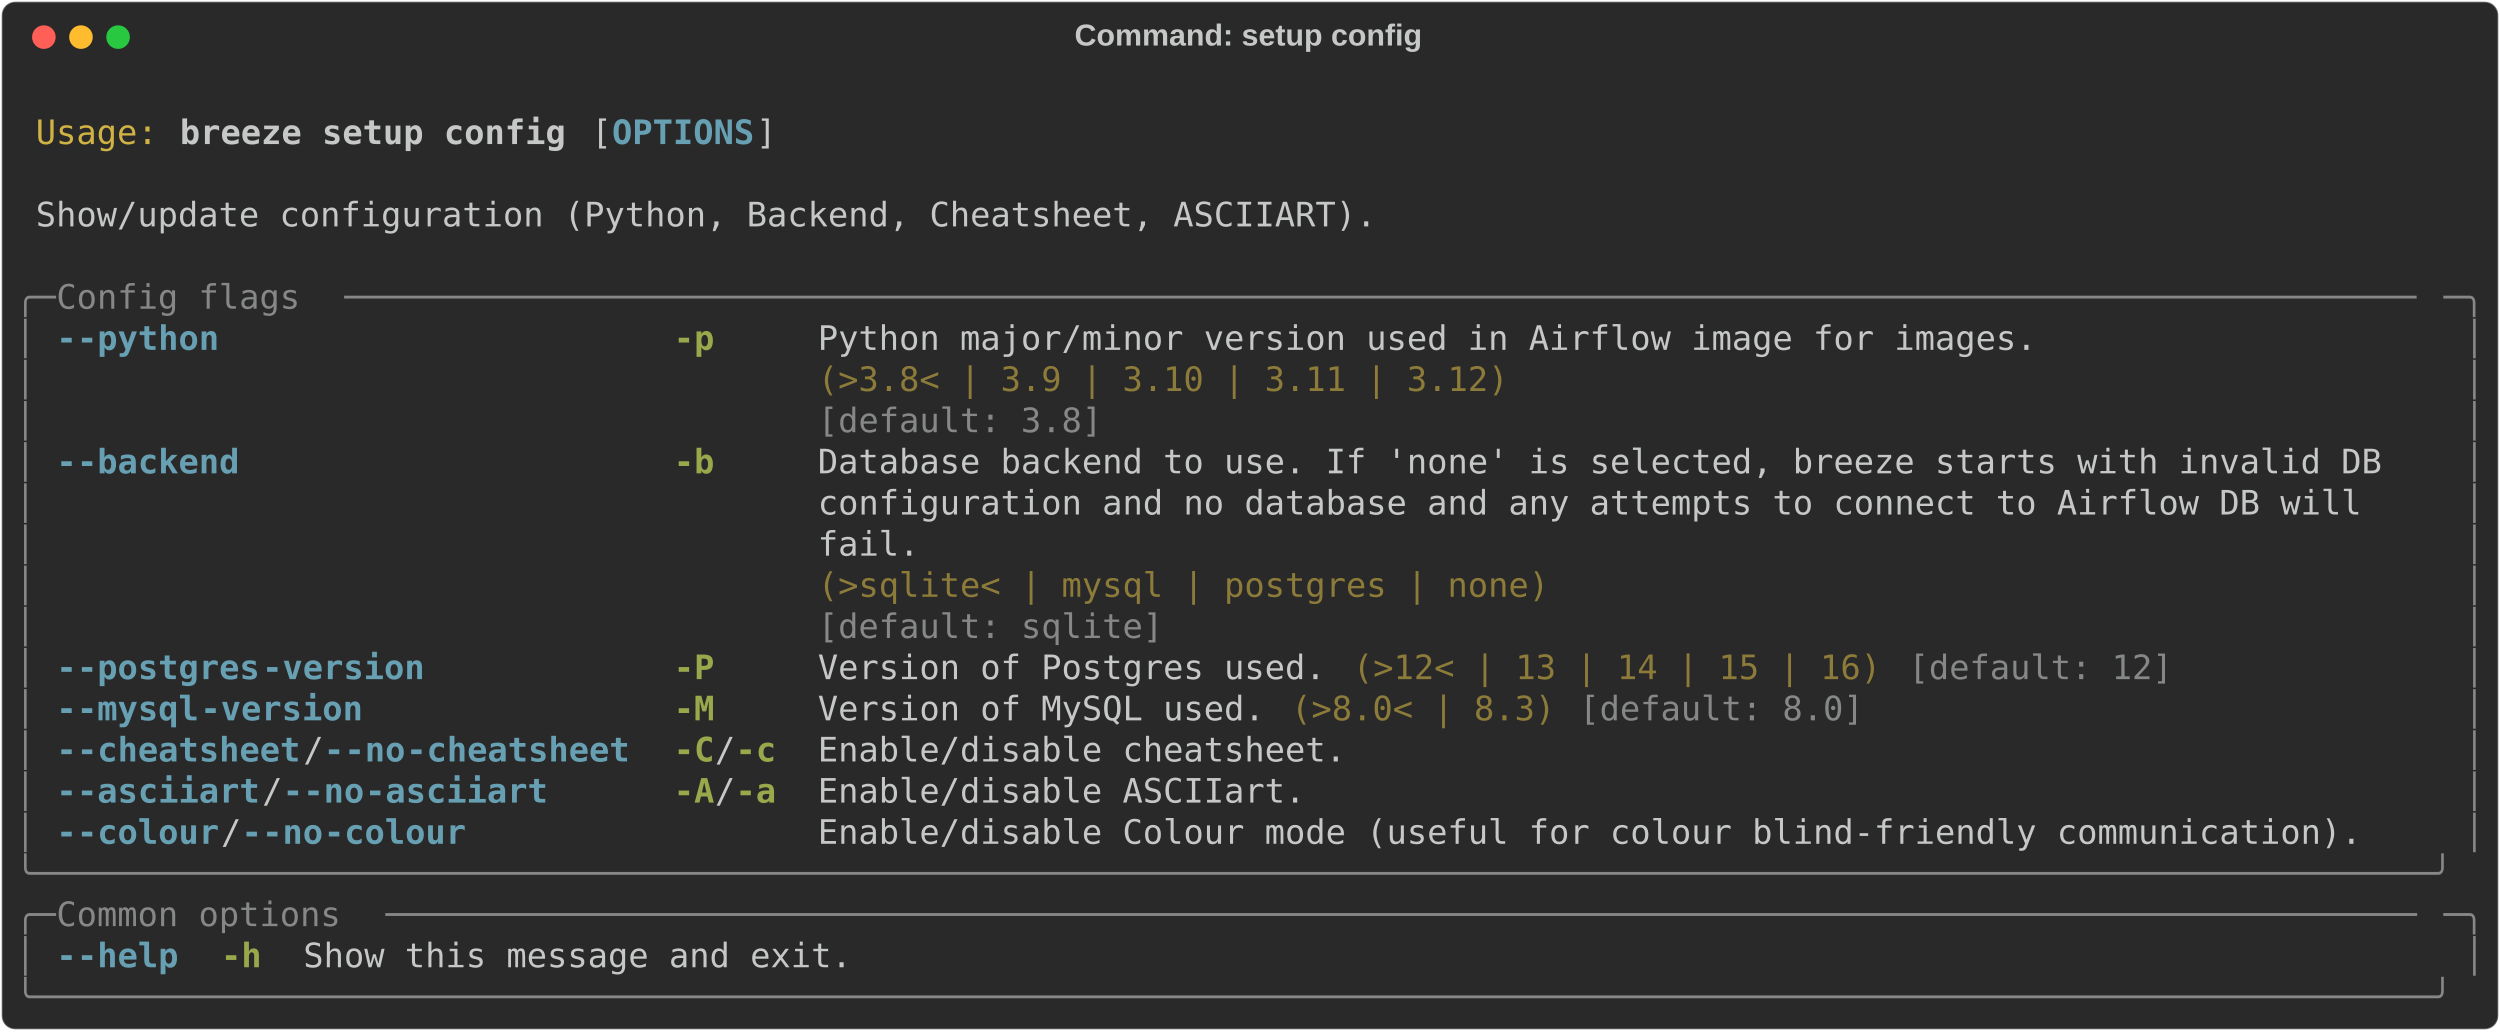
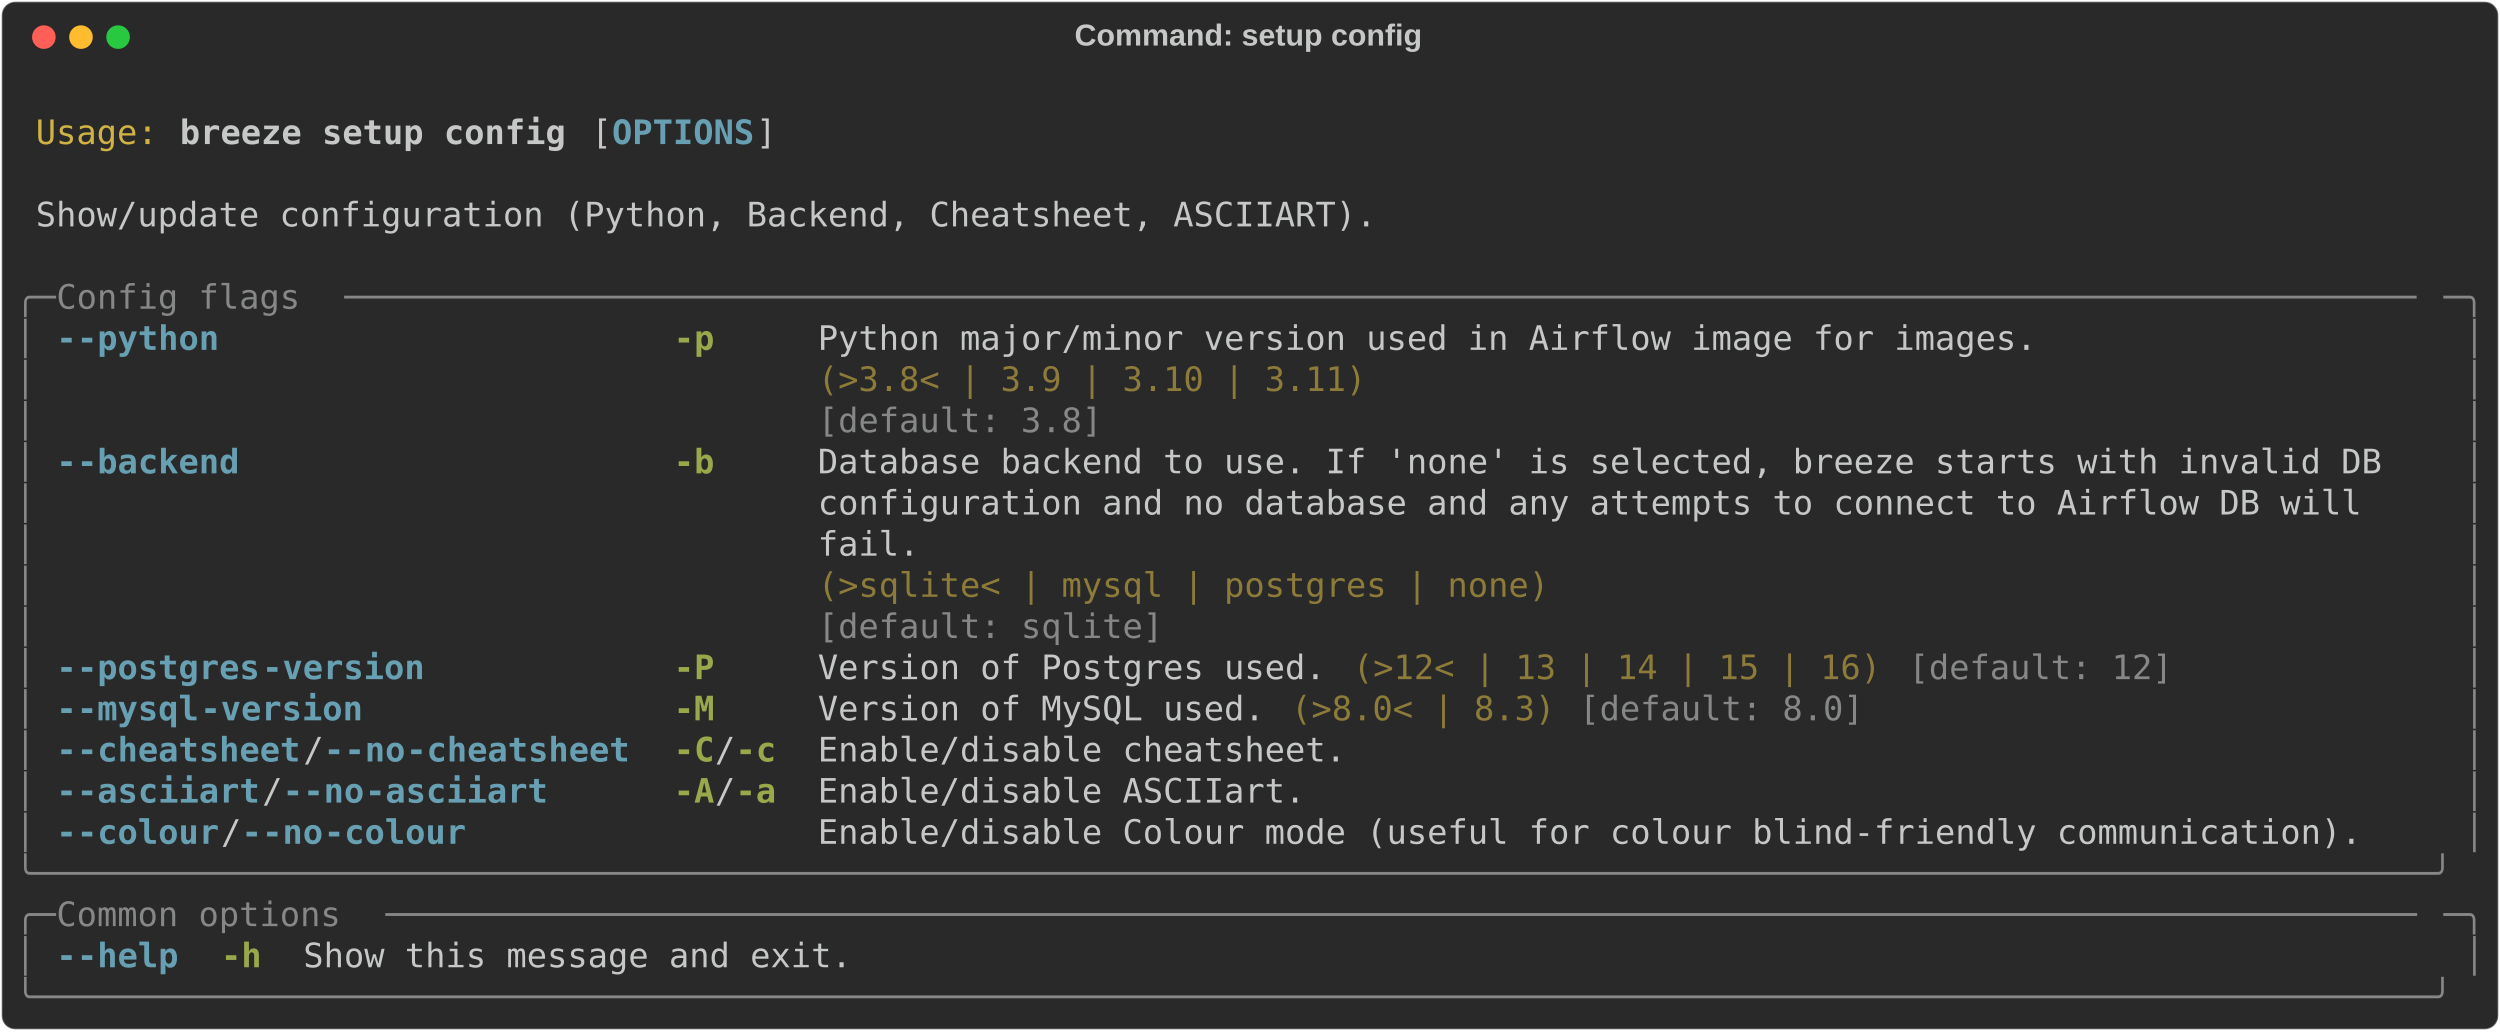
<svg xmlns="http://www.w3.org/2000/svg" class="rich-terminal" viewBox="0 0 1482 611.2">
  <style>

    @font-face {
        font-family: "Fira Code";
        src: local("FiraCode-Regular"),
                url("https://cdnjs.cloudflare.com/ajax/libs/firacode/6.2.0/woff2/FiraCode-Regular.woff2") format("woff2"),
                url("https://cdnjs.cloudflare.com/ajax/libs/firacode/6.2.0/woff/FiraCode-Regular.woff") format("woff");
        font-style: normal;
        font-weight: 400;
    }
    @font-face {
        font-family: "Fira Code";
        src: local("FiraCode-Bold"),
                url("https://cdnjs.cloudflare.com/ajax/libs/firacode/6.2.0/woff2/FiraCode-Bold.woff2") format("woff2"),
                url("https://cdnjs.cloudflare.com/ajax/libs/firacode/6.2.0/woff/FiraCode-Bold.woff") format("woff");
        font-style: bold;
        font-weight: 700;
    }

    .breeze-setup-config-matrix {
        font-family: Fira Code, monospace;
        font-size: 20px;
        line-height: 24.4px;
        font-variant-east-asian: full-width;
    }

    .breeze-setup-config-title {
        font-size: 18px;
        font-weight: bold;
        font-family: arial;
    }

    .breeze-setup-config-r1 { fill: #c5c8c6 }
.breeze-setup-config-r2 { fill: #d0b344 }
.breeze-setup-config-r3 { fill: #c5c8c6;font-weight: bold }
.breeze-setup-config-r4 { fill: #68a0b3;font-weight: bold }
.breeze-setup-config-r5 { fill: #868887 }
.breeze-setup-config-r6 { fill: #98a84b;font-weight: bold }
.breeze-setup-config-r7 { fill: #8d7b39 }
    </style>
  <defs>
    <clipPath id="breeze-setup-config-clip-terminal">
      <rect x="0" y="0" width="1463.0" height="560.2" />
    </clipPath>
    <clipPath id="breeze-setup-config-line-0">
      <rect x="0" y="1.5" width="1464" height="24.65" />
    </clipPath>
    <clipPath id="breeze-setup-config-line-1">
      <rect x="0" y="25.9" width="1464" height="24.65" />
    </clipPath>
    <clipPath id="breeze-setup-config-line-2">
      <rect x="0" y="50.3" width="1464" height="24.65" />
    </clipPath>
    <clipPath id="breeze-setup-config-line-3">
      <rect x="0" y="74.7" width="1464" height="24.65" />
    </clipPath>
    <clipPath id="breeze-setup-config-line-4">
      <rect x="0" y="99.1" width="1464" height="24.65" />
    </clipPath>
    <clipPath id="breeze-setup-config-line-5">
      <rect x="0" y="123.5" width="1464" height="24.65" />
    </clipPath>
    <clipPath id="breeze-setup-config-line-6">
      <rect x="0" y="147.9" width="1464" height="24.65" />
    </clipPath>
    <clipPath id="breeze-setup-config-line-7">
      <rect x="0" y="172.3" width="1464" height="24.65" />
    </clipPath>
    <clipPath id="breeze-setup-config-line-8">
      <rect x="0" y="196.7" width="1464" height="24.65" />
    </clipPath>
    <clipPath id="breeze-setup-config-line-9">
      <rect x="0" y="221.1" width="1464" height="24.65" />
    </clipPath>
    <clipPath id="breeze-setup-config-line-10">
      <rect x="0" y="245.5" width="1464" height="24.65" />
    </clipPath>
    <clipPath id="breeze-setup-config-line-11">
      <rect x="0" y="269.9" width="1464" height="24.65" />
    </clipPath>
    <clipPath id="breeze-setup-config-line-12">
      <rect x="0" y="294.3" width="1464" height="24.65" />
    </clipPath>
    <clipPath id="breeze-setup-config-line-13">
      <rect x="0" y="318.7" width="1464" height="24.65" />
    </clipPath>
    <clipPath id="breeze-setup-config-line-14">
      <rect x="0" y="343.1" width="1464" height="24.65" />
    </clipPath>
    <clipPath id="breeze-setup-config-line-15">
      <rect x="0" y="367.5" width="1464" height="24.65" />
    </clipPath>
    <clipPath id="breeze-setup-config-line-16">
      <rect x="0" y="391.9" width="1464" height="24.65" />
    </clipPath>
    <clipPath id="breeze-setup-config-line-17">
      <rect x="0" y="416.3" width="1464" height="24.65" />
    </clipPath>
    <clipPath id="breeze-setup-config-line-18">
      <rect x="0" y="440.7" width="1464" height="24.65" />
    </clipPath>
    <clipPath id="breeze-setup-config-line-19">
      <rect x="0" y="465.1" width="1464" height="24.65" />
    </clipPath>
    <clipPath id="breeze-setup-config-line-20">
      <rect x="0" y="489.5" width="1464" height="24.65" />
    </clipPath>
    <clipPath id="breeze-setup-config-line-21">
      <rect x="0" y="513.9" width="1464" height="24.65" />
    </clipPath>
  </defs>
  <rect fill="#292929" stroke="rgba(255,255,255,0.35)" stroke-width="1" x="1" y="1" width="1480" height="609.2" rx="8" />
  <text class="breeze-setup-config-title" fill="#c5c8c6" text-anchor="middle" x="740" y="27">Command: setup config</text>
  <g transform="translate(26,22)">
    <circle cx="0" cy="0" r="7" fill="#ff5f57" />
    <circle cx="22" cy="0" r="7" fill="#febc2e" />
    <circle cx="44" cy="0" r="7" fill="#28c840" />
  </g>
  <g transform="translate(9, 41)" clip-path="url(#breeze-setup-config-clip-terminal)">
    <g class="breeze-setup-config-matrix">
      <text class="breeze-setup-config-r1" x="1464" y="20" textLength="12.2" clip-path="url(#breeze-setup-config-line-0)">
</text>
      <text class="breeze-setup-config-r2" x="12.2" y="44.4" textLength="73.2" clip-path="url(#breeze-setup-config-line-1)">Usage:</text>
      <text class="breeze-setup-config-r3" x="97.6" y="44.4" textLength="231.8" clip-path="url(#breeze-setup-config-line-1)">breeze setup config</text>
      <text class="breeze-setup-config-r1" x="341.6" y="44.4" textLength="12.2" clip-path="url(#breeze-setup-config-line-1)">[</text>
      <text class="breeze-setup-config-r4" x="353.8" y="44.4" textLength="85.4" clip-path="url(#breeze-setup-config-line-1)">OPTIONS</text>
      <text class="breeze-setup-config-r1" x="439.2" y="44.4" textLength="12.2" clip-path="url(#breeze-setup-config-line-1)">]</text>
      <text class="breeze-setup-config-r1" x="1464" y="44.4" textLength="12.2" clip-path="url(#breeze-setup-config-line-1)">
</text>
      <text class="breeze-setup-config-r1" x="1464" y="68.8" textLength="12.2" clip-path="url(#breeze-setup-config-line-2)">
</text>
      <text class="breeze-setup-config-r1" x="12.2" y="93.2" textLength="805.2" clip-path="url(#breeze-setup-config-line-3)">Show/update configuration (Python, Backend, Cheatsheet, ASCIIART).</text>
      <text class="breeze-setup-config-r1" x="1464" y="93.2" textLength="12.2" clip-path="url(#breeze-setup-config-line-3)">
</text>
      <text class="breeze-setup-config-r1" x="1464" y="117.6" textLength="12.2" clip-path="url(#breeze-setup-config-line-4)">
</text>
      <text class="breeze-setup-config-r5" x="0" y="142" textLength="24.4" clip-path="url(#breeze-setup-config-line-5)">╭─</text>
      <text class="breeze-setup-config-r5" x="24.4" y="142" textLength="170.8" clip-path="url(#breeze-setup-config-line-5)"> Config flags </text>
      <text class="breeze-setup-config-r5" x="195.2" y="142" textLength="1244.4" clip-path="url(#breeze-setup-config-line-5)">──────────────────────────────────────────────────────────────────────────────────────────────────────</text>
      <text class="breeze-setup-config-r5" x="1439.6" y="142" textLength="24.4" clip-path="url(#breeze-setup-config-line-5)">─╮</text>
      <text class="breeze-setup-config-r1" x="1464" y="142" textLength="12.2" clip-path="url(#breeze-setup-config-line-5)">
</text>
      <text class="breeze-setup-config-r5" x="0" y="166.4" textLength="12.2" clip-path="url(#breeze-setup-config-line-6)">│</text>
      <text class="breeze-setup-config-r4" x="24.4" y="166.4" textLength="12.2" clip-path="url(#breeze-setup-config-line-6)">-</text>
      <text class="breeze-setup-config-r4" x="36.6" y="166.4" textLength="85.4" clip-path="url(#breeze-setup-config-line-6)">-python</text>
      <text class="breeze-setup-config-r6" x="390.4" y="166.4" textLength="24.4" clip-path="url(#breeze-setup-config-line-6)">-p</text>
      <text class="breeze-setup-config-r1" x="475.8" y="166.4" textLength="732" clip-path="url(#breeze-setup-config-line-6)">Python major/minor version used in Airflow image for images.</text>
      <text class="breeze-setup-config-r5" x="1451.8" y="166.4" textLength="12.2" clip-path="url(#breeze-setup-config-line-6)">│</text>
      <text class="breeze-setup-config-r1" x="1464" y="166.4" textLength="12.2" clip-path="url(#breeze-setup-config-line-6)">
</text>
      <text class="breeze-setup-config-r5" x="0" y="190.8" textLength="12.2" clip-path="url(#breeze-setup-config-line-7)">│</text>
-       <text class="breeze-setup-config-r7" x="475.8" y="190.8" textLength="732" clip-path="url(#breeze-setup-config-line-7)">(&gt;3.8&lt; | 3.9 | 3.10 | 3.11 | 3.12)                          </text>
+       <text class="breeze-setup-config-r7" x="475.8" y="190.8" textLength="732" clip-path="url(#breeze-setup-config-line-7)">(&gt;3.8&lt; | 3.9 | 3.10 | 3.11)                                 </text>
      <text class="breeze-setup-config-r5" x="1451.8" y="190.8" textLength="12.2" clip-path="url(#breeze-setup-config-line-7)">│</text>
      <text class="breeze-setup-config-r1" x="1464" y="190.8" textLength="12.2" clip-path="url(#breeze-setup-config-line-7)">
</text>
      <text class="breeze-setup-config-r5" x="0" y="215.2" textLength="12.2" clip-path="url(#breeze-setup-config-line-8)">│</text>
      <text class="breeze-setup-config-r5" x="475.8" y="215.2" textLength="732" clip-path="url(#breeze-setup-config-line-8)">[default: 3.8]                                              </text>
      <text class="breeze-setup-config-r5" x="1451.8" y="215.2" textLength="12.2" clip-path="url(#breeze-setup-config-line-8)">│</text>
      <text class="breeze-setup-config-r1" x="1464" y="215.2" textLength="12.2" clip-path="url(#breeze-setup-config-line-8)">
</text>
      <text class="breeze-setup-config-r5" x="0" y="239.6" textLength="12.2" clip-path="url(#breeze-setup-config-line-9)">│</text>
      <text class="breeze-setup-config-r4" x="24.4" y="239.6" textLength="12.2" clip-path="url(#breeze-setup-config-line-9)">-</text>
      <text class="breeze-setup-config-r4" x="36.6" y="239.6" textLength="97.6" clip-path="url(#breeze-setup-config-line-9)">-backend</text>
      <text class="breeze-setup-config-r6" x="390.4" y="239.6" textLength="24.4" clip-path="url(#breeze-setup-config-line-9)">-b</text>
      <text class="breeze-setup-config-r1" x="475.8" y="239.6" textLength="963.8" clip-path="url(#breeze-setup-config-line-9)">Database backend to use. If 'none' is selected, breeze starts with invalid DB  </text>
      <text class="breeze-setup-config-r5" x="1451.8" y="239.6" textLength="12.2" clip-path="url(#breeze-setup-config-line-9)">│</text>
      <text class="breeze-setup-config-r1" x="1464" y="239.6" textLength="12.2" clip-path="url(#breeze-setup-config-line-9)">
</text>
      <text class="breeze-setup-config-r5" x="0" y="264" textLength="12.2" clip-path="url(#breeze-setup-config-line-10)">│</text>
      <text class="breeze-setup-config-r1" x="475.8" y="264" textLength="963.8" clip-path="url(#breeze-setup-config-line-10)">configuration and no database and any attempts to connect to Airflow DB will   </text>
      <text class="breeze-setup-config-r5" x="1451.8" y="264" textLength="12.2" clip-path="url(#breeze-setup-config-line-10)">│</text>
      <text class="breeze-setup-config-r1" x="1464" y="264" textLength="12.2" clip-path="url(#breeze-setup-config-line-10)">
</text>
      <text class="breeze-setup-config-r5" x="0" y="288.4" textLength="12.2" clip-path="url(#breeze-setup-config-line-11)">│</text>
      <text class="breeze-setup-config-r1" x="475.8" y="288.4" textLength="963.8" clip-path="url(#breeze-setup-config-line-11)">fail.                                                                          </text>
      <text class="breeze-setup-config-r5" x="1451.8" y="288.4" textLength="12.2" clip-path="url(#breeze-setup-config-line-11)">│</text>
      <text class="breeze-setup-config-r1" x="1464" y="288.4" textLength="12.2" clip-path="url(#breeze-setup-config-line-11)">
</text>
      <text class="breeze-setup-config-r5" x="0" y="312.8" textLength="12.2" clip-path="url(#breeze-setup-config-line-12)">│</text>
      <text class="breeze-setup-config-r7" x="475.8" y="312.8" textLength="963.8" clip-path="url(#breeze-setup-config-line-12)">(&gt;sqlite&lt; | mysql | postgres | none)                                           </text>
      <text class="breeze-setup-config-r5" x="1451.8" y="312.8" textLength="12.2" clip-path="url(#breeze-setup-config-line-12)">│</text>
      <text class="breeze-setup-config-r1" x="1464" y="312.8" textLength="12.2" clip-path="url(#breeze-setup-config-line-12)">
</text>
      <text class="breeze-setup-config-r5" x="0" y="337.2" textLength="12.2" clip-path="url(#breeze-setup-config-line-13)">│</text>
      <text class="breeze-setup-config-r5" x="475.8" y="337.2" textLength="963.8" clip-path="url(#breeze-setup-config-line-13)">[default: sqlite]                                                              </text>
      <text class="breeze-setup-config-r5" x="1451.8" y="337.2" textLength="12.2" clip-path="url(#breeze-setup-config-line-13)">│</text>
      <text class="breeze-setup-config-r1" x="1464" y="337.2" textLength="12.2" clip-path="url(#breeze-setup-config-line-13)">
</text>
      <text class="breeze-setup-config-r5" x="0" y="361.6" textLength="12.2" clip-path="url(#breeze-setup-config-line-14)">│</text>
      <text class="breeze-setup-config-r4" x="24.4" y="361.6" textLength="12.2" clip-path="url(#breeze-setup-config-line-14)">-</text>
      <text class="breeze-setup-config-r4" x="36.6" y="361.6" textLength="109.8" clip-path="url(#breeze-setup-config-line-14)">-postgres</text>
      <text class="breeze-setup-config-r4" x="146.4" y="361.6" textLength="97.6" clip-path="url(#breeze-setup-config-line-14)">-version</text>
      <text class="breeze-setup-config-r6" x="390.4" y="361.6" textLength="24.4" clip-path="url(#breeze-setup-config-line-14)">-P</text>
      <text class="breeze-setup-config-r1" x="475.8" y="361.6" textLength="305" clip-path="url(#breeze-setup-config-line-14)">Version of Postgres used.</text>
      <text class="breeze-setup-config-r7" x="793" y="361.6" textLength="317.2" clip-path="url(#breeze-setup-config-line-14)">(&gt;12&lt; | 13 | 14 | 15 | 16)</text>
      <text class="breeze-setup-config-r5" x="1122.4" y="361.6" textLength="158.6" clip-path="url(#breeze-setup-config-line-14)">[default: 12]</text>
      <text class="breeze-setup-config-r5" x="1451.8" y="361.6" textLength="12.2" clip-path="url(#breeze-setup-config-line-14)">│</text>
      <text class="breeze-setup-config-r1" x="1464" y="361.6" textLength="12.2" clip-path="url(#breeze-setup-config-line-14)">
</text>
      <text class="breeze-setup-config-r5" x="0" y="386" textLength="12.2" clip-path="url(#breeze-setup-config-line-15)">│</text>
      <text class="breeze-setup-config-r4" x="24.4" y="386" textLength="12.2" clip-path="url(#breeze-setup-config-line-15)">-</text>
      <text class="breeze-setup-config-r4" x="36.6" y="386" textLength="73.2" clip-path="url(#breeze-setup-config-line-15)">-mysql</text>
      <text class="breeze-setup-config-r4" x="109.8" y="386" textLength="97.6" clip-path="url(#breeze-setup-config-line-15)">-version</text>
      <text class="breeze-setup-config-r6" x="390.4" y="386" textLength="24.4" clip-path="url(#breeze-setup-config-line-15)">-M</text>
      <text class="breeze-setup-config-r1" x="475.8" y="386" textLength="268.4" clip-path="url(#breeze-setup-config-line-15)">Version of MySQL used.</text>
      <text class="breeze-setup-config-r7" x="756.4" y="386" textLength="158.6" clip-path="url(#breeze-setup-config-line-15)">(&gt;8.0&lt; | 8.3)</text>
      <text class="breeze-setup-config-r5" x="927.2" y="386" textLength="170.8" clip-path="url(#breeze-setup-config-line-15)">[default: 8.0]</text>
      <text class="breeze-setup-config-r5" x="1451.8" y="386" textLength="12.2" clip-path="url(#breeze-setup-config-line-15)">│</text>
      <text class="breeze-setup-config-r1" x="1464" y="386" textLength="12.2" clip-path="url(#breeze-setup-config-line-15)">
</text>
      <text class="breeze-setup-config-r5" x="0" y="410.4" textLength="12.2" clip-path="url(#breeze-setup-config-line-16)">│</text>
      <text class="breeze-setup-config-r4" x="24.4" y="410.4" textLength="12.2" clip-path="url(#breeze-setup-config-line-16)">-</text>
      <text class="breeze-setup-config-r4" x="36.6" y="410.4" textLength="134.2" clip-path="url(#breeze-setup-config-line-16)">-cheatsheet</text>
      <text class="breeze-setup-config-r1" x="170.8" y="410.4" textLength="12.2" clip-path="url(#breeze-setup-config-line-16)">/</text>
      <text class="breeze-setup-config-r4" x="183" y="410.4" textLength="12.2" clip-path="url(#breeze-setup-config-line-16)">-</text>
      <text class="breeze-setup-config-r4" x="195.2" y="410.4" textLength="36.6" clip-path="url(#breeze-setup-config-line-16)">-no</text>
      <text class="breeze-setup-config-r4" x="231.8" y="410.4" textLength="134.2" clip-path="url(#breeze-setup-config-line-16)">-cheatsheet</text>
      <text class="breeze-setup-config-r6" x="390.4" y="410.4" textLength="24.4" clip-path="url(#breeze-setup-config-line-16)">-C</text>
      <text class="breeze-setup-config-r1" x="414.8" y="410.4" textLength="12.2" clip-path="url(#breeze-setup-config-line-16)">/</text>
      <text class="breeze-setup-config-r6" x="427" y="410.4" textLength="24.4" clip-path="url(#breeze-setup-config-line-16)">-c</text>
      <text class="breeze-setup-config-r1" x="475.8" y="410.4" textLength="317.2" clip-path="url(#breeze-setup-config-line-16)">Enable/disable cheatsheet.</text>
      <text class="breeze-setup-config-r5" x="1451.8" y="410.4" textLength="12.2" clip-path="url(#breeze-setup-config-line-16)">│</text>
      <text class="breeze-setup-config-r1" x="1464" y="410.4" textLength="12.2" clip-path="url(#breeze-setup-config-line-16)">
</text>
      <text class="breeze-setup-config-r5" x="0" y="434.8" textLength="12.2" clip-path="url(#breeze-setup-config-line-17)">│</text>
      <text class="breeze-setup-config-r4" x="24.4" y="434.8" textLength="12.2" clip-path="url(#breeze-setup-config-line-17)">-</text>
      <text class="breeze-setup-config-r4" x="36.6" y="434.8" textLength="109.8" clip-path="url(#breeze-setup-config-line-17)">-asciiart</text>
      <text class="breeze-setup-config-r1" x="146.4" y="434.8" textLength="12.2" clip-path="url(#breeze-setup-config-line-17)">/</text>
      <text class="breeze-setup-config-r4" x="158.6" y="434.8" textLength="12.2" clip-path="url(#breeze-setup-config-line-17)">-</text>
      <text class="breeze-setup-config-r4" x="170.8" y="434.8" textLength="36.6" clip-path="url(#breeze-setup-config-line-17)">-no</text>
      <text class="breeze-setup-config-r4" x="207.4" y="434.8" textLength="109.8" clip-path="url(#breeze-setup-config-line-17)">-asciiart</text>
      <text class="breeze-setup-config-r6" x="390.4" y="434.8" textLength="24.4" clip-path="url(#breeze-setup-config-line-17)">-A</text>
      <text class="breeze-setup-config-r1" x="414.8" y="434.8" textLength="12.2" clip-path="url(#breeze-setup-config-line-17)">/</text>
      <text class="breeze-setup-config-r6" x="427" y="434.8" textLength="24.4" clip-path="url(#breeze-setup-config-line-17)">-a</text>
      <text class="breeze-setup-config-r1" x="475.8" y="434.8" textLength="292.8" clip-path="url(#breeze-setup-config-line-17)">Enable/disable ASCIIart.</text>
      <text class="breeze-setup-config-r5" x="1451.8" y="434.8" textLength="12.2" clip-path="url(#breeze-setup-config-line-17)">│</text>
      <text class="breeze-setup-config-r1" x="1464" y="434.8" textLength="12.2" clip-path="url(#breeze-setup-config-line-17)">
</text>
      <text class="breeze-setup-config-r5" x="0" y="459.2" textLength="12.2" clip-path="url(#breeze-setup-config-line-18)">│</text>
      <text class="breeze-setup-config-r4" x="24.4" y="459.2" textLength="12.2" clip-path="url(#breeze-setup-config-line-18)">-</text>
      <text class="breeze-setup-config-r4" x="36.6" y="459.2" textLength="85.4" clip-path="url(#breeze-setup-config-line-18)">-colour</text>
      <text class="breeze-setup-config-r1" x="122" y="459.2" textLength="12.2" clip-path="url(#breeze-setup-config-line-18)">/</text>
      <text class="breeze-setup-config-r4" x="134.2" y="459.2" textLength="12.2" clip-path="url(#breeze-setup-config-line-18)">-</text>
      <text class="breeze-setup-config-r4" x="146.4" y="459.2" textLength="36.6" clip-path="url(#breeze-setup-config-line-18)">-no</text>
      <text class="breeze-setup-config-r4" x="183" y="459.2" textLength="85.4" clip-path="url(#breeze-setup-config-line-18)">-colour</text>
      <text class="breeze-setup-config-r1" x="475.8" y="459.2" textLength="927.2" clip-path="url(#breeze-setup-config-line-18)">Enable/disable Colour mode (useful for colour blind-friendly communication).</text>
      <text class="breeze-setup-config-r5" x="1451.8" y="459.2" textLength="12.2" clip-path="url(#breeze-setup-config-line-18)">│</text>
      <text class="breeze-setup-config-r1" x="1464" y="459.2" textLength="12.2" clip-path="url(#breeze-setup-config-line-18)">
</text>
      <text class="breeze-setup-config-r5" x="0" y="483.6" textLength="1464" clip-path="url(#breeze-setup-config-line-19)">╰──────────────────────────────────────────────────────────────────────────────────────────────────────────────────────╯</text>
      <text class="breeze-setup-config-r1" x="1464" y="483.6" textLength="12.2" clip-path="url(#breeze-setup-config-line-19)">
</text>
      <text class="breeze-setup-config-r5" x="0" y="508" textLength="24.4" clip-path="url(#breeze-setup-config-line-20)">╭─</text>
      <text class="breeze-setup-config-r5" x="24.4" y="508" textLength="195.2" clip-path="url(#breeze-setup-config-line-20)"> Common options </text>
      <text class="breeze-setup-config-r5" x="219.6" y="508" textLength="1220" clip-path="url(#breeze-setup-config-line-20)">────────────────────────────────────────────────────────────────────────────────────────────────────</text>
      <text class="breeze-setup-config-r5" x="1439.6" y="508" textLength="24.4" clip-path="url(#breeze-setup-config-line-20)">─╮</text>
      <text class="breeze-setup-config-r1" x="1464" y="508" textLength="12.2" clip-path="url(#breeze-setup-config-line-20)">
</text>
      <text class="breeze-setup-config-r5" x="0" y="532.4" textLength="12.2" clip-path="url(#breeze-setup-config-line-21)">│</text>
      <text class="breeze-setup-config-r4" x="24.4" y="532.4" textLength="12.2" clip-path="url(#breeze-setup-config-line-21)">-</text>
      <text class="breeze-setup-config-r4" x="36.6" y="532.4" textLength="61" clip-path="url(#breeze-setup-config-line-21)">-help</text>
      <text class="breeze-setup-config-r6" x="122" y="532.4" textLength="24.4" clip-path="url(#breeze-setup-config-line-21)">-h</text>
      <text class="breeze-setup-config-r1" x="170.8" y="532.4" textLength="329.4" clip-path="url(#breeze-setup-config-line-21)">Show this message and exit.</text>
      <text class="breeze-setup-config-r5" x="1451.8" y="532.4" textLength="12.2" clip-path="url(#breeze-setup-config-line-21)">│</text>
      <text class="breeze-setup-config-r1" x="1464" y="532.4" textLength="12.2" clip-path="url(#breeze-setup-config-line-21)">
</text>
      <text class="breeze-setup-config-r5" x="0" y="556.8" textLength="1464" clip-path="url(#breeze-setup-config-line-22)">╰──────────────────────────────────────────────────────────────────────────────────────────────────────────────────────╯</text>
      <text class="breeze-setup-config-r1" x="1464" y="556.8" textLength="12.2" clip-path="url(#breeze-setup-config-line-22)">
</text>
    </g>
  </g>
</svg>
